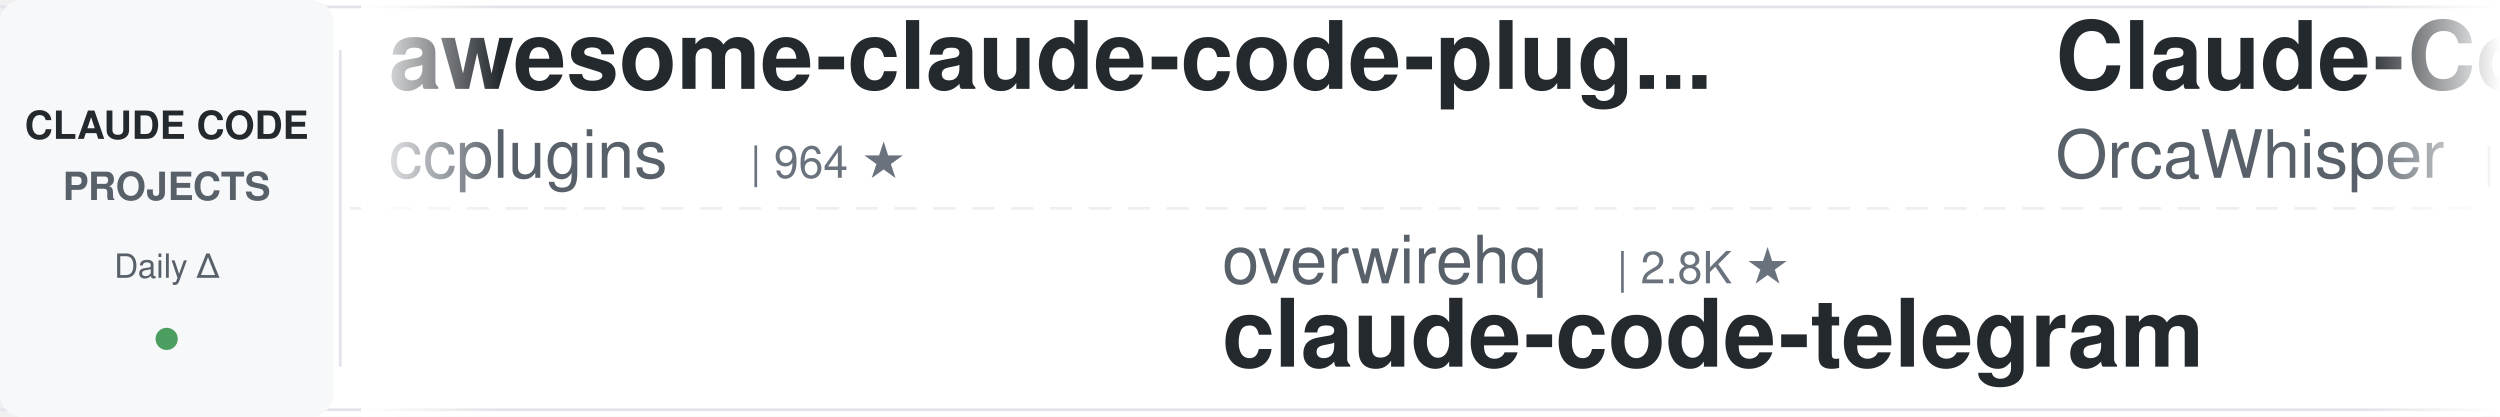
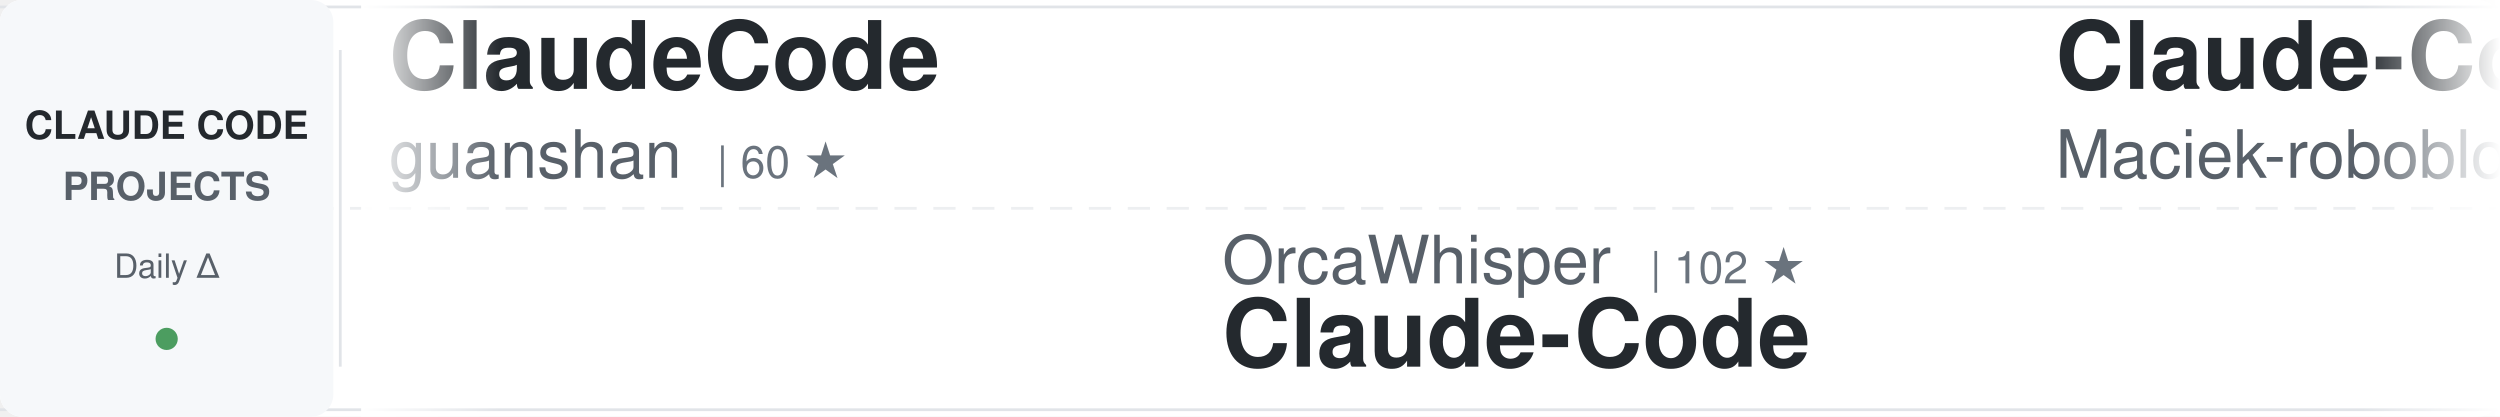
<svg xmlns="http://www.w3.org/2000/svg" width="900" height="150">
  <defs>
    <linearGradient id="awesomeLeftFade" x1="0%" y1="0%" x2="100%" y2="0%">
      <stop offset="0%" style="stop-color:#ffffff;stop-opacity:1" />
      <stop offset="100%" style="stop-color:#ffffff;stop-opacity:0" />
    </linearGradient>
    <linearGradient id="awesomeRightFade" x1="0%" y1="0%" x2="100%" y2="0%">
      <stop offset="0%" style="stop-color:#ffffff;stop-opacity:0" />
      <stop offset="100%" style="stop-color:#ffffff;stop-opacity:1" />
    </linearGradient>
  </defs>
  <rect width="900" height="150" fill="#ffffff" rx="8" />
  <rect x="0" y="2" width="900" height="1" fill="#e1e4e8" />
  <rect x="0" y="147" width="900" height="1" fill="#e1e4e8" />
  <line x1="0" y1="75" x2="900" y2="75" stroke="#e1e4e8" stroke-width="1" stroke-dasharray="8 6" opacity="0.6" />
  <rect x="0" y="0" width="120" height="150" fill="#f6f8fa" rx="8" />
  <text x="60" y="50" font-family="-apple-system, BlinkMacSystemFont, 'Segoe UI', Helvetica, Arial, sans-serif" font-size="14" font-weight="600" fill="#24292e" text-anchor="middle">CLAUDE CODE</text>
  <text x="60" y="72" font-family="-apple-system, BlinkMacSystemFont, 'Segoe UI', Helvetica, Arial, sans-serif" font-size="14" font-weight="600" fill="#586069" text-anchor="middle">PROJECTS</text>
  <text x="60" y="100" font-family="-apple-system, BlinkMacSystemFont, 'Segoe UI', Helvetica, Arial, sans-serif" font-size="12" font-weight="500" fill="#586069" text-anchor="middle">Daily Δ</text>
  <circle cx="60" cy="122" r="4" fill="#22863a" opacity="0.8" />
  <rect x="122" y="18" width="1" height="114" fill="#e1e4e8" />
  <clipPath id="awesomeTickerClip">
    <rect x="130" y="0" width="770" height="150" />
  </clipPath>
  <g clip-path="url(#awesomeTickerClip)">
    <g id="awesomeTickerItems">
      <animateTransform attributeName="transform" attributeType="XML" type="translate" from="0 0" to="-3000 0" dur="54s" repeatCount="indefinite" />
      <g transform="translate(0, 0)">
-         <text x="140" y="32" font-family="-apple-system, BlinkMacSystemFont, 'Segoe UI', Helvetica, Arial, sans-serif" font-size="34" font-weight="600" fill="#24292e">awesome-claude-code-plug...</text>
-         <text x="140" y="64" font-family="-apple-system, BlinkMacSystemFont, 'Segoe UI', Helvetica, Arial, sans-serif" font-size="24" font-weight="400" fill="#586069">ccplugins</text>
-         <text x="270" y="64" font-family="-apple-system, BlinkMacSystemFont, 'Segoe UI', Helvetica, Arial, sans-serif" font-size="16" font-weight="500" fill="#6a737d">| 964 ★</text>
+         <text x="140" y="32" font-family="-apple-system, BlinkMacSystemFont, 'Segoe UI', Helvetica, Arial, sans-serif" font-size="34" font-weight="600" fill="#24292e">ClaudeCode</text>
+         <text x="140" y="64" font-family="-apple-system, BlinkMacSystemFont, 'Segoe UI', Helvetica, Arial, sans-serif" font-size="24" font-weight="400" fill="#586069">guanshan</text>
+         <text x="258" y="64" font-family="-apple-system, BlinkMacSystemFont, 'Segoe UI', Helvetica, Arial, sans-serif" font-size="16" font-weight="500" fill="#6a737d">| 60 ★</text>
      </g>
      <g transform="translate(300, 0)">
-         <text x="140" y="102" font-family="-apple-system, BlinkMacSystemFont, 'Segoe UI', Helvetica, Arial, sans-serif" font-size="24" font-weight="400" fill="#586069">overwirehq</text>
-         <text x="282" y="102" font-family="-apple-system, BlinkMacSystemFont, 'Segoe UI', Helvetica, Arial, sans-serif" font-size="16" font-weight="500" fill="#6a737d">| 2.8K ★</text>
-         <text x="140" y="132" font-family="-apple-system, BlinkMacSystemFont, 'Segoe UI', Helvetica, Arial, sans-serif" font-size="34" font-weight="600" fill="#24292e">claude-code-telegram</text>
+         <text x="140" y="102" font-family="-apple-system, BlinkMacSystemFont, 'Segoe UI', Helvetica, Arial, sans-serif" font-size="24" font-weight="400" fill="#586069">OrcaWhisper</text>
+         <text x="294" y="102" font-family="-apple-system, BlinkMacSystemFont, 'Segoe UI', Helvetica, Arial, sans-serif" font-size="16" font-weight="500" fill="#6a737d">| 102 ★</text>
+         <text x="140" y="132" font-family="-apple-system, BlinkMacSystemFont, 'Segoe UI', Helvetica, Arial, sans-serif" font-size="34" font-weight="600" fill="#24292e">Claude-Code</text>
      </g>
      <g transform="translate(600, 0)">
-         <text x="140" y="32" font-family="-apple-system, BlinkMacSystemFont, 'Segoe UI', Helvetica, Arial, sans-serif" font-size="34" font-weight="600" fill="#24292e">Claude-Code</text>
-         <text x="140" y="64" font-family="-apple-system, BlinkMacSystemFont, 'Segoe UI', Helvetica, Arial, sans-serif" font-size="24" font-weight="400" fill="#586069">OrcaWhisper</text>
-         <text x="294" y="64" font-family="-apple-system, BlinkMacSystemFont, 'Segoe UI', Helvetica, Arial, sans-serif" font-size="16" font-weight="500" fill="#6a737d">| 102 ★</text>
+         <text x="140" y="32" font-family="-apple-system, BlinkMacSystemFont, 'Segoe UI', Helvetica, Arial, sans-serif" font-size="34" font-weight="600" fill="#24292e">Claude-Code-Usage-Monito...</text>
+         <text x="140" y="64" font-family="-apple-system, BlinkMacSystemFont, 'Segoe UI', Helvetica, Arial, sans-serif" font-size="24" font-weight="400" fill="#586069">Maciek-roboblog</text>
+         <text x="342" y="64" font-family="-apple-system, BlinkMacSystemFont, 'Segoe UI', Helvetica, Arial, sans-serif" font-size="16" font-weight="500" fill="#6a737d">| 8.7K ★</text>
      </g>
      <g transform="translate(900, 0)">
+         <text x="140" y="102" font-family="-apple-system, BlinkMacSystemFont, 'Segoe UI', Helvetica, Arial, sans-serif" font-size="24" font-weight="400" fill="#586069">anthropics</text>
+         <text x="282" y="102" font-family="-apple-system, BlinkMacSystemFont, 'Segoe UI', Helvetica, Arial, sans-serif" font-size="16" font-weight="500" fill="#6a737d">| 6.3K ★</text>
+         <text x="140" y="132" font-family="-apple-system, BlinkMacSystemFont, 'Segoe UI', Helvetica, Arial, sans-serif" font-size="34" font-weight="600" fill="#24292e">claude-code-security-rev...</text>
+       </g>
+       <g transform="translate(1200, 0)">
+         <text x="140" y="32" font-family="-apple-system, BlinkMacSystemFont, 'Segoe UI', Helvetica, Arial, sans-serif" font-size="34" font-weight="600" fill="#24292e">claude-code-source</text>
+         <text x="140" y="64" font-family="-apple-system, BlinkMacSystemFont, 'Segoe UI', Helvetica, Arial, sans-serif" font-size="24" font-weight="400" fill="#586069">JrCx7scC</text>
+         <text x="258" y="64" font-family="-apple-system, BlinkMacSystemFont, 'Segoe UI', Helvetica, Arial, sans-serif" font-size="16" font-weight="500" fill="#6a737d">| 376 ★</text>
+       </g>
+       <g transform="translate(1500, 0)">
+         <text x="140" y="102" font-family="-apple-system, BlinkMacSystemFont, 'Segoe UI', Helvetica, Arial, sans-serif" font-size="24" font-weight="400" fill="#586069">shareAI-lab</text>
+         <text x="294" y="102" font-family="-apple-system, BlinkMacSystemFont, 'Segoe UI', Helvetica, Arial, sans-serif" font-size="16" font-weight="500" fill="#6a737d">| 77.9K ★</text>
+         <text x="380" y="102" font-family="-apple-system, BlinkMacSystemFont, 'Segoe UI', Helvetica, Arial, sans-serif" font-size="16" font-weight="500" fill="#22863a"> +8</text>
+         <text x="140" y="132" font-family="-apple-system, BlinkMacSystemFont, 'Segoe UI', Helvetica, Arial, sans-serif" font-size="34" font-weight="600" fill="#24292e">learn-claude-code</text>
+       </g>
+       <g transform="translate(1800, 0)">
+         <text x="140" y="32" font-family="-apple-system, BlinkMacSystemFont, 'Segoe UI', Helvetica, Arial, sans-serif" font-size="34" font-weight="600" fill="#24292e">claude-code-hooks-master...</text>
+         <text x="140" y="64" font-family="-apple-system, BlinkMacSystemFont, 'Segoe UI', Helvetica, Arial, sans-serif" font-size="24" font-weight="400" fill="#586069">disler</text>
+         <text x="234" y="64" font-family="-apple-system, BlinkMacSystemFont, 'Segoe UI', Helvetica, Arial, sans-serif" font-size="16" font-weight="500" fill="#6a737d">| 3.9K ★</text>
+       </g>
+       <g transform="translate(2100, 0)">
        <text x="140" y="102" font-family="-apple-system, BlinkMacSystemFont, 'Segoe UI', Helvetica, Arial, sans-serif" font-size="24" font-weight="400" fill="#586069">1rgs</text>
        <text x="210" y="102" font-family="-apple-system, BlinkMacSystemFont, 'Segoe UI', Helvetica, Arial, sans-serif" font-size="16" font-weight="500" fill="#6a737d">| 3.8K ★</text>
        <text x="140" y="132" font-family="-apple-system, BlinkMacSystemFont, 'Segoe UI', Helvetica, Arial, sans-serif" font-size="34" font-weight="600" fill="#24292e">claude-code-proxy</text>
      </g>
-       <g transform="translate(1200, 0)">
-         <text x="140" y="32" font-family="-apple-system, BlinkMacSystemFont, 'Segoe UI', Helvetica, Arial, sans-serif" font-size="34" font-weight="600" fill="#24292e">claude-code-best-practic...</text>
-         <text x="140" y="64" font-family="-apple-system, BlinkMacSystemFont, 'Segoe UI', Helvetica, Arial, sans-serif" font-size="24" font-weight="400" fill="#586069">shanraisshan</text>
-         <text x="306" y="64" font-family="-apple-system, BlinkMacSystemFont, 'Segoe UI', Helvetica, Arial, sans-serif" font-size="16" font-weight="500" fill="#6a737d">| 67.0K ★</text>
-         <text x="392" y="64" font-family="-apple-system, BlinkMacSystemFont, 'Segoe UI', Helvetica, Arial, sans-serif" font-size="16" font-weight="500" fill="#22863a"> +4</text>
-       </g>
-       <g transform="translate(1500, 0)">
-         <text x="140" y="102" font-family="-apple-system, BlinkMacSystemFont, 'Segoe UI', Helvetica, Arial, sans-serif" font-size="24" font-weight="400" fill="#586069">WorldFlowAI</text>
-         <text x="294" y="102" font-family="-apple-system, BlinkMacSystemFont, 'Segoe UI', Helvetica, Arial, sans-serif" font-size="16" font-weight="500" fill="#6a737d">| 3.9K ★</text>
-         <text x="371" y="102" font-family="-apple-system, BlinkMacSystemFont, 'Segoe UI', Helvetica, Arial, sans-serif" font-size="16" font-weight="500" fill="#22863a"> +13</text>
-         <text x="140" y="132" font-family="-apple-system, BlinkMacSystemFont, 'Segoe UI', Helvetica, Arial, sans-serif" font-size="34" font-weight="600" fill="#24292e">everything-claude-code</text>
-       </g>
-       <g transform="translate(1800, 0)">
-         <text x="140" y="32" font-family="-apple-system, BlinkMacSystemFont, 'Segoe UI', Helvetica, Arial, sans-serif" font-size="34" font-weight="600" fill="#24292e">claude_code_src</text>
-         <text x="140" y="64" font-family="-apple-system, BlinkMacSystemFont, 'Segoe UI', Helvetica, Arial, sans-serif" font-size="24" font-weight="400" fill="#586069">ponponon</text>
-         <text x="258" y="64" font-family="-apple-system, BlinkMacSystemFont, 'Segoe UI', Helvetica, Arial, sans-serif" font-size="16" font-weight="500" fill="#6a737d">| 2.3K ★</text>
-       </g>
-       <g transform="translate(2100, 0)">
-         <text x="140" y="102" font-family="-apple-system, BlinkMacSystemFont, 'Segoe UI', Helvetica, Arial, sans-serif" font-size="24" font-weight="400" fill="#586069">affaan-m</text>
-         <text x="258" y="102" font-family="-apple-system, BlinkMacSystemFont, 'Segoe UI', Helvetica, Arial, sans-serif" font-size="16" font-weight="500" fill="#6a737d">| 271.6K ★</text>
-         <text x="353" y="102" font-family="-apple-system, BlinkMacSystemFont, 'Segoe UI', Helvetica, Arial, sans-serif" font-size="16" font-weight="500" fill="#22863a"> +132</text>
-         <text x="140" y="132" font-family="-apple-system, BlinkMacSystemFont, 'Segoe UI', Helvetica, Arial, sans-serif" font-size="34" font-weight="600" fill="#24292e">ECC</text>
-       </g>
      <g transform="translate(2400, 0)">
-         <text x="140" y="32" font-family="-apple-system, BlinkMacSystemFont, 'Segoe UI', Helvetica, Arial, sans-serif" font-size="34" font-weight="600" fill="#24292e">pi-vs-claude-code</text>
-         <text x="140" y="64" font-family="-apple-system, BlinkMacSystemFont, 'Segoe UI', Helvetica, Arial, sans-serif" font-size="24" font-weight="400" fill="#586069">disler</text>
-         <text x="234" y="64" font-family="-apple-system, BlinkMacSystemFont, 'Segoe UI', Helvetica, Arial, sans-serif" font-size="16" font-weight="500" fill="#6a737d">| 1.7K ★</text>
+         <text x="140" y="32" font-family="-apple-system, BlinkMacSystemFont, 'Segoe UI', Helvetica, Arial, sans-serif" font-size="34" font-weight="600" fill="#24292e">claude-code-skills</text>
+         <text x="140" y="64" font-family="-apple-system, BlinkMacSystemFont, 'Segoe UI', Helvetica, Arial, sans-serif" font-size="24" font-weight="400" fill="#586069">daymade</text>
+         <text x="246" y="64" font-family="-apple-system, BlinkMacSystemFont, 'Segoe UI', Helvetica, Arial, sans-serif" font-size="16" font-weight="500" fill="#6a737d">| 1.4K ★</text>
+         <text x="323" y="64" font-family="-apple-system, BlinkMacSystemFont, 'Segoe UI', Helvetica, Arial, sans-serif" font-size="16" font-weight="500" fill="#22863a"> +1.4K</text>
      </g>
      <g transform="translate(2700, 0)">
-         <text x="140" y="102" font-family="-apple-system, BlinkMacSystemFont, 'Segoe UI', Helvetica, Arial, sans-serif" font-size="24" font-weight="400" fill="#586069">zebbern</text>
-         <text x="246" y="102" font-family="-apple-system, BlinkMacSystemFont, 'Segoe UI', Helvetica, Arial, sans-serif" font-size="16" font-weight="500" fill="#6a737d">| 4.6K ★</text>
-         <text x="140" y="132" font-family="-apple-system, BlinkMacSystemFont, 'Segoe UI', Helvetica, Arial, sans-serif" font-size="34" font-weight="600" fill="#24292e">claude-code-guide</text>
+         <text x="140" y="102" font-family="-apple-system, BlinkMacSystemFont, 'Segoe UI', Helvetica, Arial, sans-serif" font-size="24" font-weight="400" fill="#586069">SeemSeam</text>
+         <text x="258" y="102" font-family="-apple-system, BlinkMacSystemFont, 'Segoe UI', Helvetica, Arial, sans-serif" font-size="16" font-weight="500" fill="#6a737d">| 3.5K ★</text>
+         <text x="335" y="102" font-family="-apple-system, BlinkMacSystemFont, 'Segoe UI', Helvetica, Arial, sans-serif" font-size="16" font-weight="500" fill="#22863a"> +2</text>
+         <text x="140" y="132" font-family="-apple-system, BlinkMacSystemFont, 'Segoe UI', Helvetica, Arial, sans-serif" font-size="34" font-weight="600" fill="#24292e">claude_codex_bridge</text>
      </g>
      <g transform="translate(3000, 0)">
-         <text x="140" y="32" font-family="-apple-system, BlinkMacSystemFont, 'Segoe UI', Helvetica, Arial, sans-serif" font-size="34" font-weight="600" fill="#24292e">awesome-claude-code-plug...</text>
-         <text x="140" y="64" font-family="-apple-system, BlinkMacSystemFont, 'Segoe UI', Helvetica, Arial, sans-serif" font-size="24" font-weight="400" fill="#586069">ccplugins</text>
-         <text x="270" y="64" font-family="-apple-system, BlinkMacSystemFont, 'Segoe UI', Helvetica, Arial, sans-serif" font-size="16" font-weight="500" fill="#6a737d">| 964 ★</text>
+         <text x="140" y="32" font-family="-apple-system, BlinkMacSystemFont, 'Segoe UI', Helvetica, Arial, sans-serif" font-size="34" font-weight="600" fill="#24292e">ClaudeCode</text>
+         <text x="140" y="64" font-family="-apple-system, BlinkMacSystemFont, 'Segoe UI', Helvetica, Arial, sans-serif" font-size="24" font-weight="400" fill="#586069">guanshan</text>
+         <text x="258" y="64" font-family="-apple-system, BlinkMacSystemFont, 'Segoe UI', Helvetica, Arial, sans-serif" font-size="16" font-weight="500" fill="#6a737d">| 60 ★</text>
      </g>
      <g transform="translate(3300, 0)">
-         <text x="140" y="102" font-family="-apple-system, BlinkMacSystemFont, 'Segoe UI', Helvetica, Arial, sans-serif" font-size="24" font-weight="400" fill="#586069">overwirehq</text>
-         <text x="282" y="102" font-family="-apple-system, BlinkMacSystemFont, 'Segoe UI', Helvetica, Arial, sans-serif" font-size="16" font-weight="500" fill="#6a737d">| 2.8K ★</text>
-         <text x="140" y="132" font-family="-apple-system, BlinkMacSystemFont, 'Segoe UI', Helvetica, Arial, sans-serif" font-size="34" font-weight="600" fill="#24292e">claude-code-telegram</text>
+         <text x="140" y="102" font-family="-apple-system, BlinkMacSystemFont, 'Segoe UI', Helvetica, Arial, sans-serif" font-size="24" font-weight="400" fill="#586069">OrcaWhisper</text>
+         <text x="294" y="102" font-family="-apple-system, BlinkMacSystemFont, 'Segoe UI', Helvetica, Arial, sans-serif" font-size="16" font-weight="500" fill="#6a737d">| 102 ★</text>
+         <text x="140" y="132" font-family="-apple-system, BlinkMacSystemFont, 'Segoe UI', Helvetica, Arial, sans-serif" font-size="34" font-weight="600" fill="#24292e">Claude-Code</text>
      </g>
      <g transform="translate(3600, 0)">
-         <text x="140" y="32" font-family="-apple-system, BlinkMacSystemFont, 'Segoe UI', Helvetica, Arial, sans-serif" font-size="34" font-weight="600" fill="#24292e">Claude-Code</text>
-         <text x="140" y="64" font-family="-apple-system, BlinkMacSystemFont, 'Segoe UI', Helvetica, Arial, sans-serif" font-size="24" font-weight="400" fill="#586069">OrcaWhisper</text>
-         <text x="294" y="64" font-family="-apple-system, BlinkMacSystemFont, 'Segoe UI', Helvetica, Arial, sans-serif" font-size="16" font-weight="500" fill="#6a737d">| 102 ★</text>
+         <text x="140" y="32" font-family="-apple-system, BlinkMacSystemFont, 'Segoe UI', Helvetica, Arial, sans-serif" font-size="34" font-weight="600" fill="#24292e">Claude-Code-Usage-Monito...</text>
+         <text x="140" y="64" font-family="-apple-system, BlinkMacSystemFont, 'Segoe UI', Helvetica, Arial, sans-serif" font-size="24" font-weight="400" fill="#586069">Maciek-roboblog</text>
+         <text x="342" y="64" font-family="-apple-system, BlinkMacSystemFont, 'Segoe UI', Helvetica, Arial, sans-serif" font-size="16" font-weight="500" fill="#6a737d">| 8.7K ★</text>
      </g>
      <g transform="translate(3900, 0)">
-         <text x="140" y="102" font-family="-apple-system, BlinkMacSystemFont, 'Segoe UI', Helvetica, Arial, sans-serif" font-size="24" font-weight="400" fill="#586069">1rgs</text>
-         <text x="210" y="102" font-family="-apple-system, BlinkMacSystemFont, 'Segoe UI', Helvetica, Arial, sans-serif" font-size="16" font-weight="500" fill="#6a737d">| 3.8K ★</text>
-         <text x="140" y="132" font-family="-apple-system, BlinkMacSystemFont, 'Segoe UI', Helvetica, Arial, sans-serif" font-size="34" font-weight="600" fill="#24292e">claude-code-proxy</text>
+         <text x="140" y="102" font-family="-apple-system, BlinkMacSystemFont, 'Segoe UI', Helvetica, Arial, sans-serif" font-size="24" font-weight="400" fill="#586069">anthropics</text>
+         <text x="282" y="102" font-family="-apple-system, BlinkMacSystemFont, 'Segoe UI', Helvetica, Arial, sans-serif" font-size="16" font-weight="500" fill="#6a737d">| 6.3K ★</text>
+         <text x="140" y="132" font-family="-apple-system, BlinkMacSystemFont, 'Segoe UI', Helvetica, Arial, sans-serif" font-size="34" font-weight="600" fill="#24292e">claude-code-security-rev...</text>
      </g>
    </g>
  </g>
  <rect x="130" y="0" width="50" height="150" fill="url(#awesomeLeftFade)" />
  <rect x="850" y="0" width="50" height="150" fill="url(#awesomeRightFade)" />
</svg>
